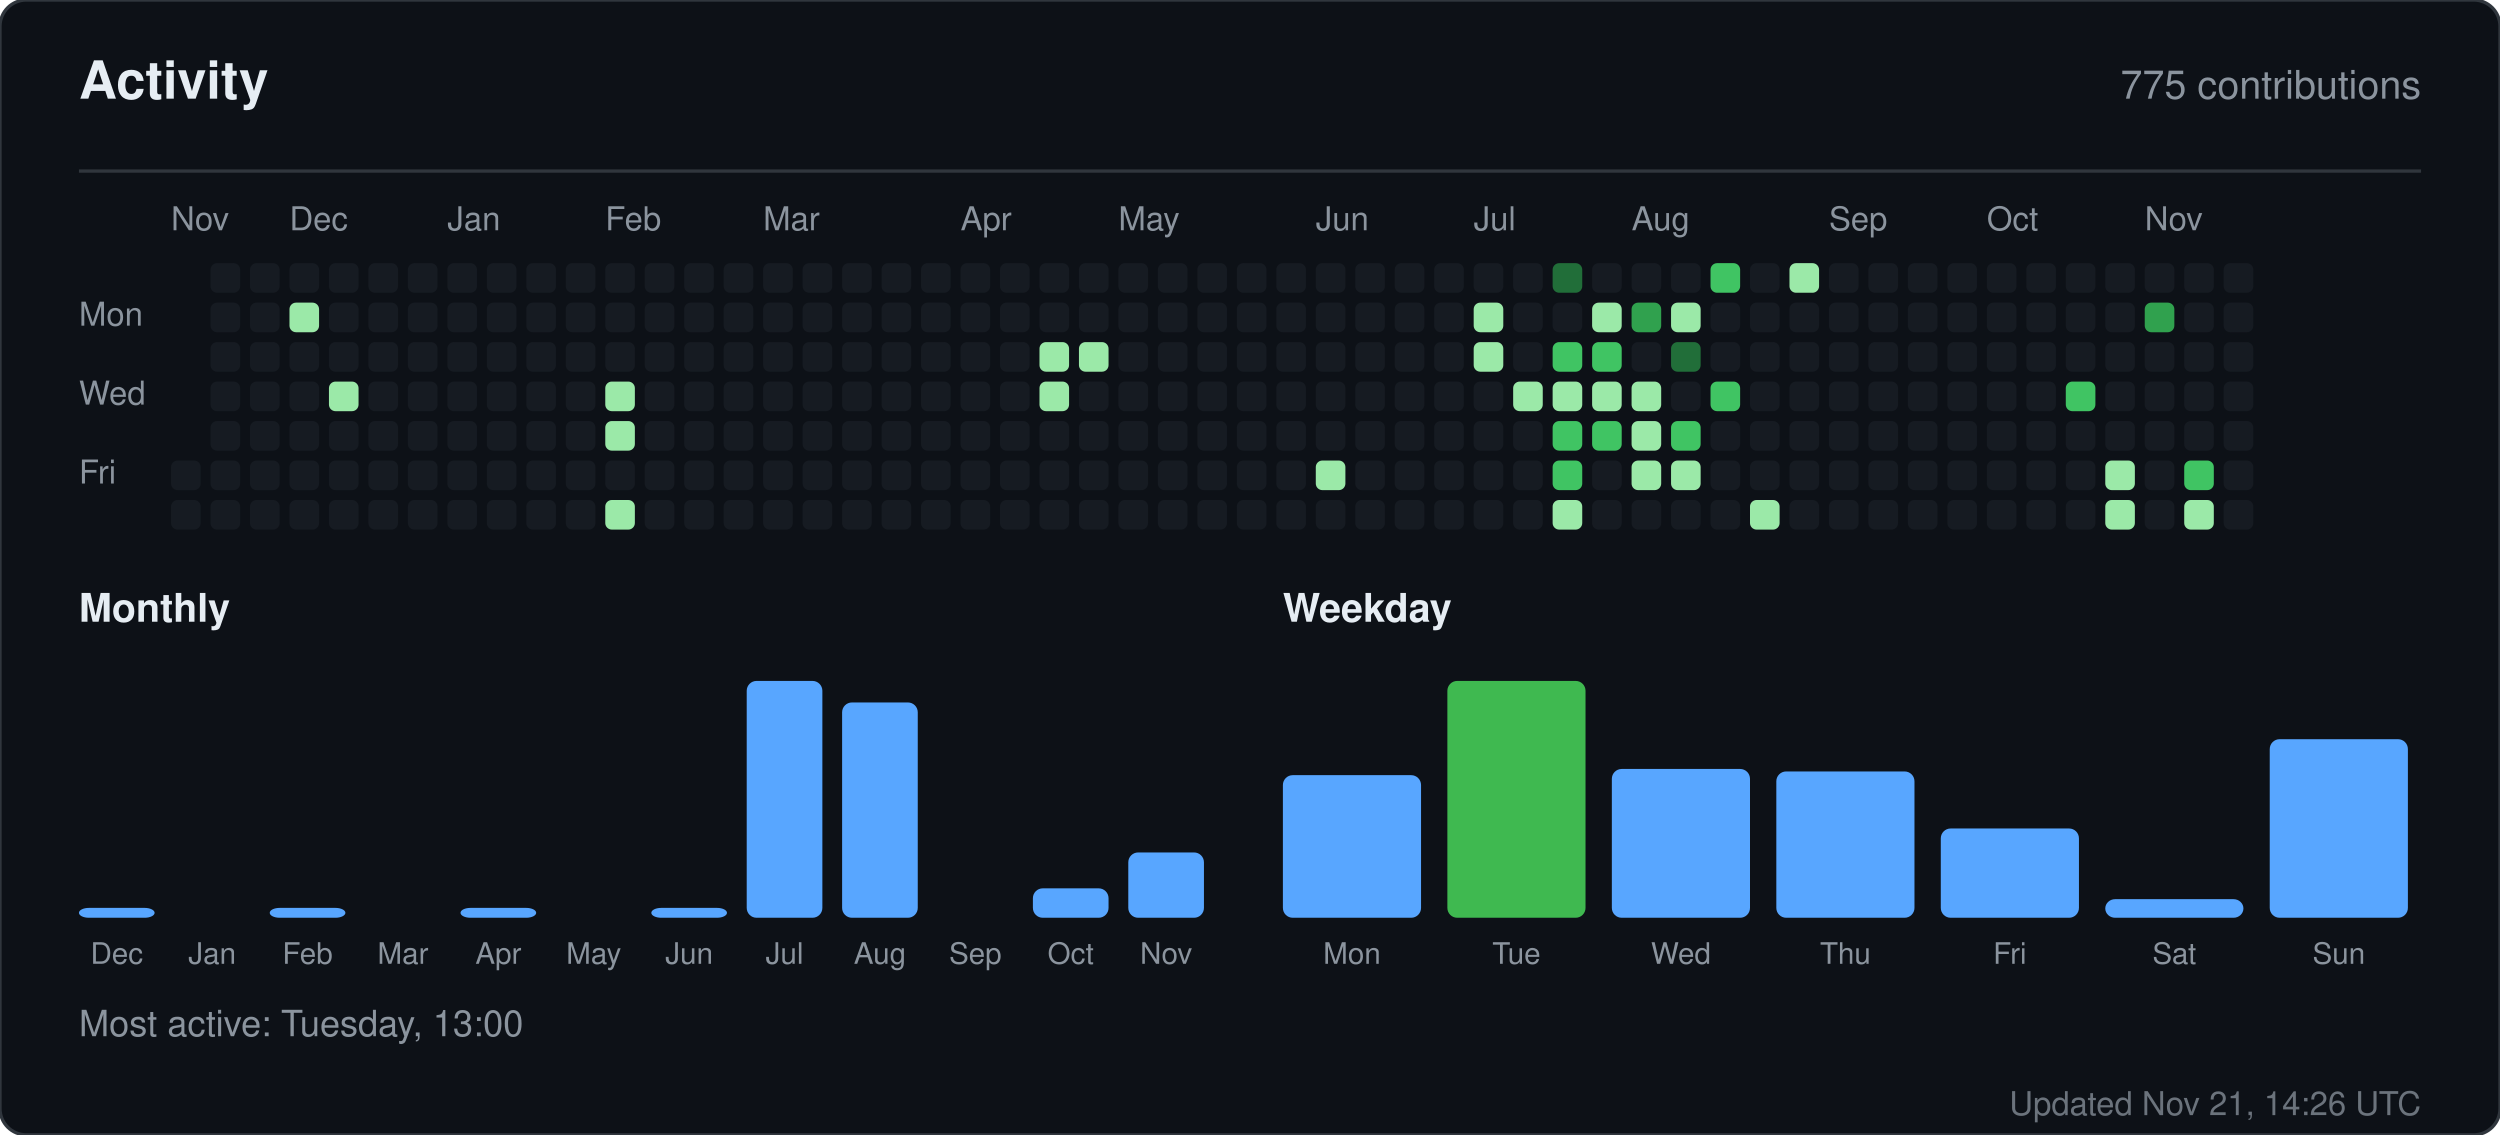
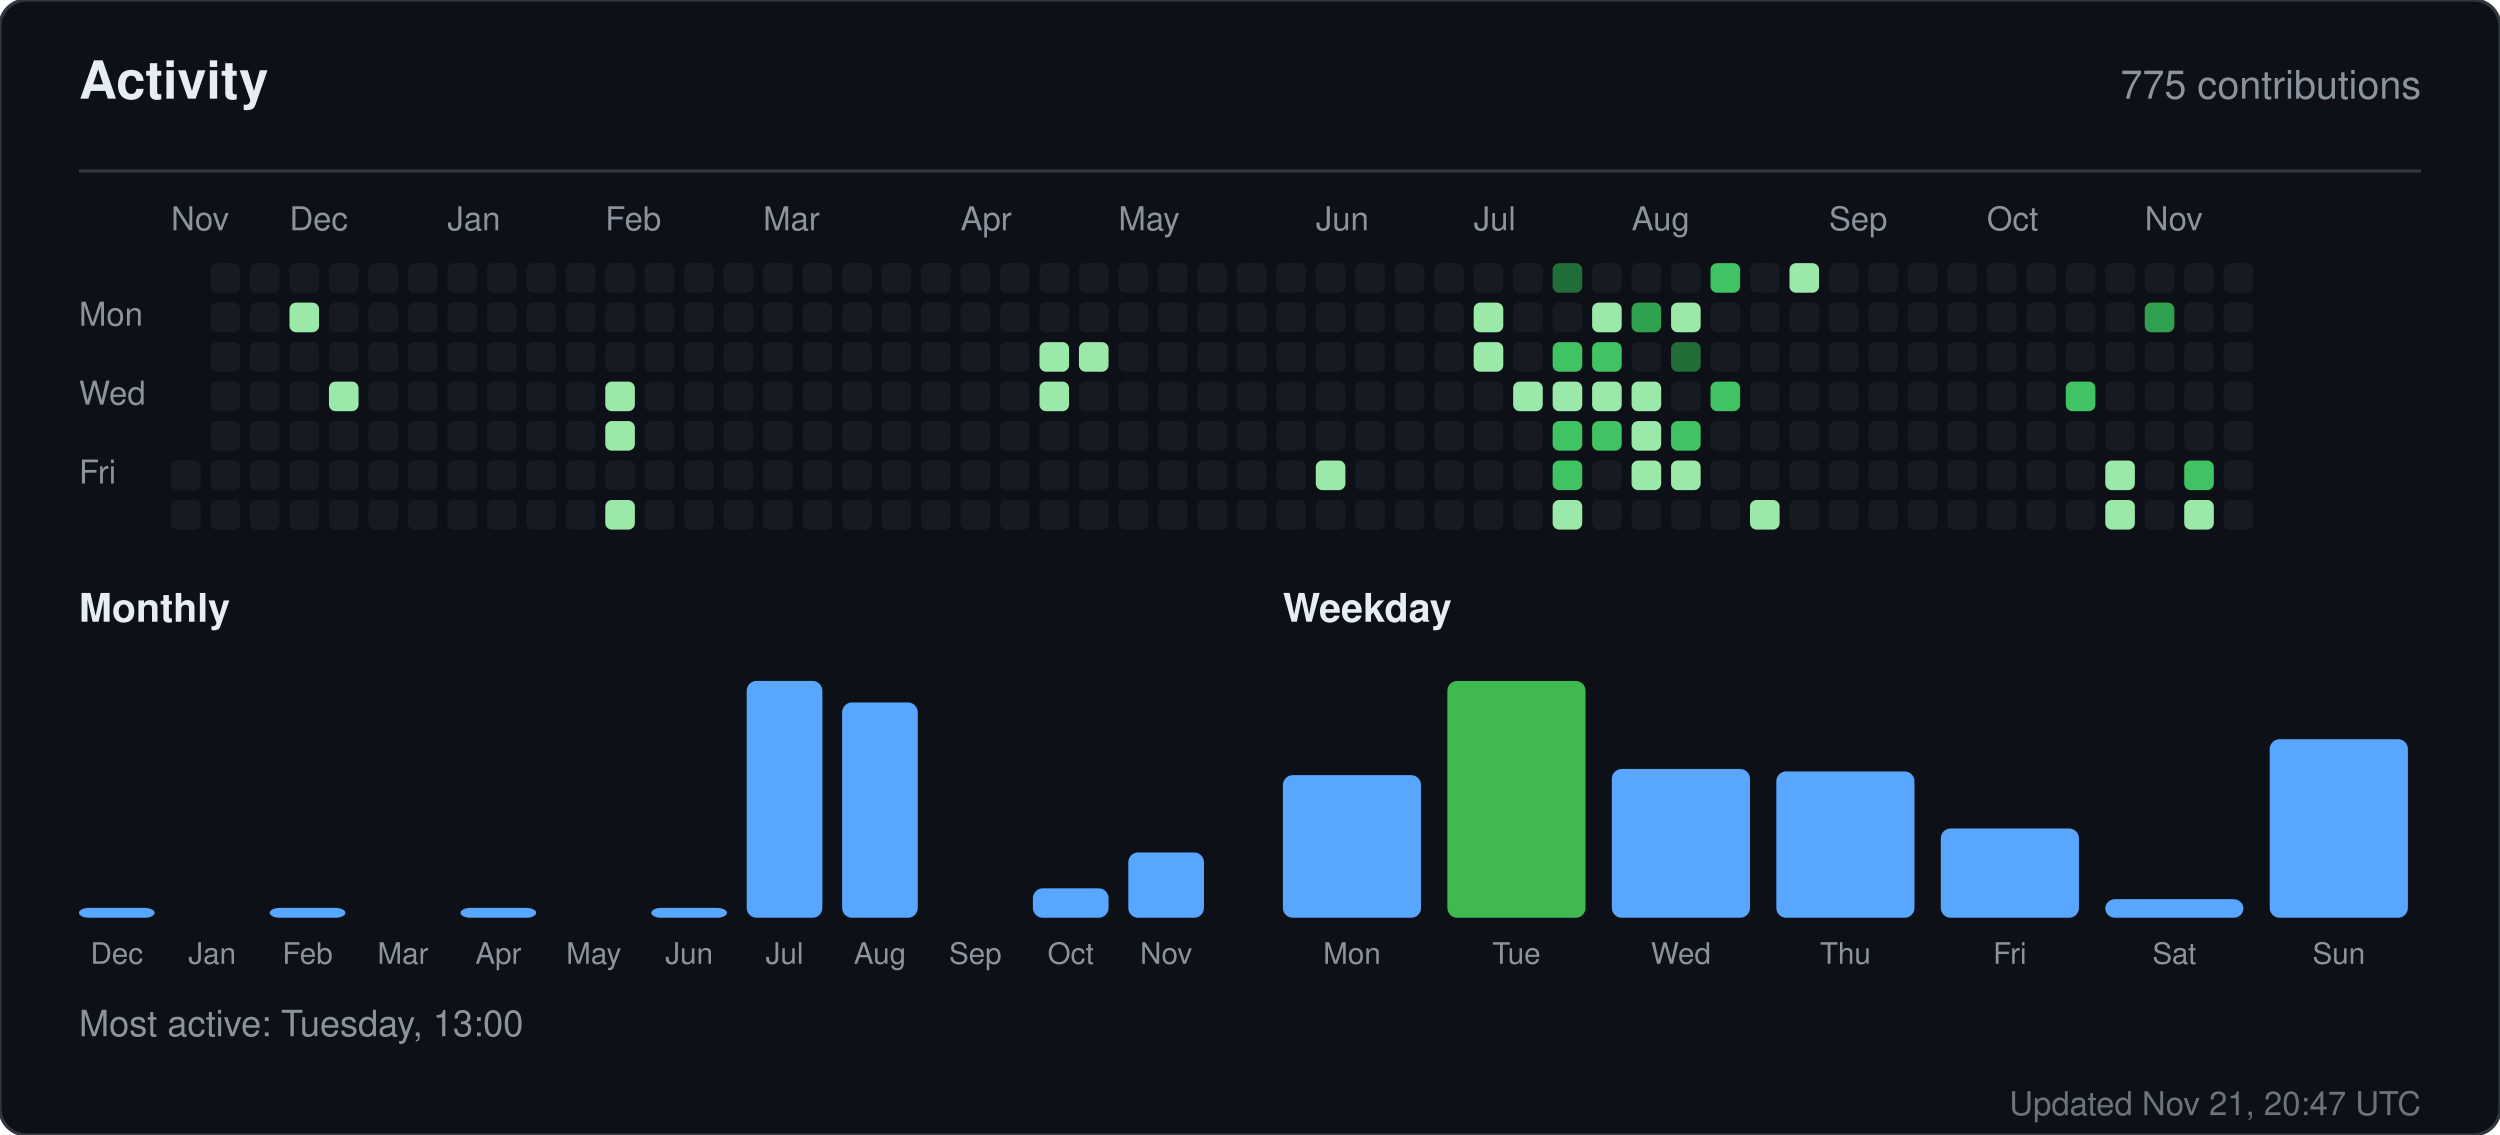
<svg xmlns="http://www.w3.org/2000/svg" width="760" height="345" viewBox="0 0 760 345" role="img" aria-label="Activity for sandiirawan12">
  <rect width="760" height="345" rx="8" fill="#0d1117" stroke="#30363d" />
  <g font-family="-apple-system, BlinkMacSystemFont, Segoe UI, Helvetica, Arial, sans-serif">
    <text x="24" y="30" fill="#e6edf3" font-size="16" font-weight="700">Activity</text>
    <text x="736" y="30" fill="#8b949e" font-size="12" text-anchor="end">775 contributions</text>
    <line x1="24" y1="52" x2="736" y2="52" stroke="#30363d" />
    <text x="52" y="70" fill="#8b949e" font-size="10">Nov</text>
    <text x="88" y="70" fill="#8b949e" font-size="10">Dec</text>
    <text x="136" y="70" fill="#8b949e" font-size="10">Jan</text>
    <text x="184" y="70" fill="#8b949e" font-size="10">Feb</text>
    <text x="232" y="70" fill="#8b949e" font-size="10">Mar</text>
    <text x="292" y="70" fill="#8b949e" font-size="10">Apr</text>
    <text x="340" y="70" fill="#8b949e" font-size="10">May</text>
    <text x="400" y="70" fill="#8b949e" font-size="10">Jun</text>
    <text x="448" y="70" fill="#8b949e" font-size="10">Jul</text>
    <text x="496" y="70" fill="#8b949e" font-size="10">Aug</text>
    <text x="556" y="70" fill="#8b949e" font-size="10">Sep</text>
    <text x="604" y="70" fill="#8b949e" font-size="10">Oct</text>
    <text x="652" y="70" fill="#8b949e" font-size="10">Nov</text>
    <text x="24" y="99" fill="#8b949e" font-size="10">Mon</text>
    <text x="24" y="123" fill="#8b949e" font-size="10">Wed</text>
    <text x="24" y="147" fill="#8b949e" font-size="10">Fri</text>
    <rect x="52" y="140" width="9" height="9" rx="2" fill="#161b22" />
    <rect x="52" y="152" width="9" height="9" rx="2" fill="#161b22" />
    <rect x="64" y="80" width="9" height="9" rx="2" fill="#161b22" />
    <rect x="64" y="92" width="9" height="9" rx="2" fill="#161b22" />
    <rect x="64" y="104" width="9" height="9" rx="2" fill="#161b22" />
    <rect x="64" y="116" width="9" height="9" rx="2" fill="#161b22" />
    <rect x="64" y="128" width="9" height="9" rx="2" fill="#161b22" />
    <rect x="64" y="140" width="9" height="9" rx="2" fill="#161b22" />
    <rect x="64" y="152" width="9" height="9" rx="2" fill="#161b22" />
    <rect x="76" y="80" width="9" height="9" rx="2" fill="#161b22" />
    <rect x="76" y="92" width="9" height="9" rx="2" fill="#161b22" />
    <rect x="76" y="104" width="9" height="9" rx="2" fill="#161b22" />
    <rect x="76" y="116" width="9" height="9" rx="2" fill="#161b22" />
    <rect x="76" y="128" width="9" height="9" rx="2" fill="#161b22" />
    <rect x="76" y="140" width="9" height="9" rx="2" fill="#161b22" />
    <rect x="76" y="152" width="9" height="9" rx="2" fill="#161b22" />
    <rect x="88" y="80" width="9" height="9" rx="2" fill="#161b22" />
    <rect x="88" y="92" width="9" height="9" rx="2" fill="#9be9a8" />
    <rect x="88" y="104" width="9" height="9" rx="2" fill="#161b22" />
    <rect x="88" y="116" width="9" height="9" rx="2" fill="#161b22" />
    <rect x="88" y="128" width="9" height="9" rx="2" fill="#161b22" />
    <rect x="88" y="140" width="9" height="9" rx="2" fill="#161b22" />
    <rect x="88" y="152" width="9" height="9" rx="2" fill="#161b22" />
    <rect x="100" y="80" width="9" height="9" rx="2" fill="#161b22" />
    <rect x="100" y="92" width="9" height="9" rx="2" fill="#161b22" />
    <rect x="100" y="104" width="9" height="9" rx="2" fill="#161b22" />
    <rect x="100" y="116" width="9" height="9" rx="2" fill="#9be9a8" />
    <rect x="100" y="128" width="9" height="9" rx="2" fill="#161b22" />
    <rect x="100" y="140" width="9" height="9" rx="2" fill="#161b22" />
    <rect x="100" y="152" width="9" height="9" rx="2" fill="#161b22" />
    <rect x="112" y="80" width="9" height="9" rx="2" fill="#161b22" />
    <rect x="112" y="92" width="9" height="9" rx="2" fill="#161b22" />
    <rect x="112" y="104" width="9" height="9" rx="2" fill="#161b22" />
    <rect x="112" y="116" width="9" height="9" rx="2" fill="#161b22" />
    <rect x="112" y="128" width="9" height="9" rx="2" fill="#161b22" />
    <rect x="112" y="140" width="9" height="9" rx="2" fill="#161b22" />
    <rect x="112" y="152" width="9" height="9" rx="2" fill="#161b22" />
    <rect x="124" y="80" width="9" height="9" rx="2" fill="#161b22" />
    <rect x="124" y="92" width="9" height="9" rx="2" fill="#161b22" />
    <rect x="124" y="104" width="9" height="9" rx="2" fill="#161b22" />
    <rect x="124" y="116" width="9" height="9" rx="2" fill="#161b22" />
    <rect x="124" y="128" width="9" height="9" rx="2" fill="#161b22" />
    <rect x="124" y="140" width="9" height="9" rx="2" fill="#161b22" />
    <rect x="124" y="152" width="9" height="9" rx="2" fill="#161b22" />
    <rect x="136" y="80" width="9" height="9" rx="2" fill="#161b22" />
    <rect x="136" y="92" width="9" height="9" rx="2" fill="#161b22" />
    <rect x="136" y="104" width="9" height="9" rx="2" fill="#161b22" />
    <rect x="136" y="116" width="9" height="9" rx="2" fill="#161b22" />
    <rect x="136" y="128" width="9" height="9" rx="2" fill="#161b22" />
    <rect x="136" y="140" width="9" height="9" rx="2" fill="#161b22" />
    <rect x="136" y="152" width="9" height="9" rx="2" fill="#161b22" />
    <rect x="148" y="80" width="9" height="9" rx="2" fill="#161b22" />
    <rect x="148" y="92" width="9" height="9" rx="2" fill="#161b22" />
    <rect x="148" y="104" width="9" height="9" rx="2" fill="#161b22" />
    <rect x="148" y="116" width="9" height="9" rx="2" fill="#161b22" />
    <rect x="148" y="128" width="9" height="9" rx="2" fill="#161b22" />
    <rect x="148" y="140" width="9" height="9" rx="2" fill="#161b22" />
    <rect x="148" y="152" width="9" height="9" rx="2" fill="#161b22" />
    <rect x="160" y="80" width="9" height="9" rx="2" fill="#161b22" />
    <rect x="160" y="92" width="9" height="9" rx="2" fill="#161b22" />
    <rect x="160" y="104" width="9" height="9" rx="2" fill="#161b22" />
    <rect x="160" y="116" width="9" height="9" rx="2" fill="#161b22" />
    <rect x="160" y="128" width="9" height="9" rx="2" fill="#161b22" />
    <rect x="160" y="140" width="9" height="9" rx="2" fill="#161b22" />
    <rect x="160" y="152" width="9" height="9" rx="2" fill="#161b22" />
    <rect x="172" y="80" width="9" height="9" rx="2" fill="#161b22" />
    <rect x="172" y="92" width="9" height="9" rx="2" fill="#161b22" />
    <rect x="172" y="104" width="9" height="9" rx="2" fill="#161b22" />
    <rect x="172" y="116" width="9" height="9" rx="2" fill="#161b22" />
    <rect x="172" y="128" width="9" height="9" rx="2" fill="#161b22" />
    <rect x="172" y="140" width="9" height="9" rx="2" fill="#161b22" />
    <rect x="172" y="152" width="9" height="9" rx="2" fill="#161b22" />
    <rect x="184" y="80" width="9" height="9" rx="2" fill="#161b22" />
    <rect x="184" y="92" width="9" height="9" rx="2" fill="#161b22" />
    <rect x="184" y="104" width="9" height="9" rx="2" fill="#161b22" />
    <rect x="184" y="116" width="9" height="9" rx="2" fill="#9be9a8" />
    <rect x="184" y="128" width="9" height="9" rx="2" fill="#9be9a8" />
    <rect x="184" y="140" width="9" height="9" rx="2" fill="#161b22" />
    <rect x="184" y="152" width="9" height="9" rx="2" fill="#9be9a8" />
    <rect x="196" y="80" width="9" height="9" rx="2" fill="#161b22" />
    <rect x="196" y="92" width="9" height="9" rx="2" fill="#161b22" />
    <rect x="196" y="104" width="9" height="9" rx="2" fill="#161b22" />
    <rect x="196" y="116" width="9" height="9" rx="2" fill="#161b22" />
    <rect x="196" y="128" width="9" height="9" rx="2" fill="#161b22" />
    <rect x="196" y="140" width="9" height="9" rx="2" fill="#161b22" />
    <rect x="196" y="152" width="9" height="9" rx="2" fill="#161b22" />
    <rect x="208" y="80" width="9" height="9" rx="2" fill="#161b22" />
    <rect x="208" y="92" width="9" height="9" rx="2" fill="#161b22" />
    <rect x="208" y="104" width="9" height="9" rx="2" fill="#161b22" />
    <rect x="208" y="116" width="9" height="9" rx="2" fill="#161b22" />
    <rect x="208" y="128" width="9" height="9" rx="2" fill="#161b22" />
    <rect x="208" y="140" width="9" height="9" rx="2" fill="#161b22" />
    <rect x="208" y="152" width="9" height="9" rx="2" fill="#161b22" />
    <rect x="220" y="80" width="9" height="9" rx="2" fill="#161b22" />
    <rect x="220" y="92" width="9" height="9" rx="2" fill="#161b22" />
    <rect x="220" y="104" width="9" height="9" rx="2" fill="#161b22" />
    <rect x="220" y="116" width="9" height="9" rx="2" fill="#161b22" />
    <rect x="220" y="128" width="9" height="9" rx="2" fill="#161b22" />
    <rect x="220" y="140" width="9" height="9" rx="2" fill="#161b22" />
    <rect x="220" y="152" width="9" height="9" rx="2" fill="#161b22" />
    <rect x="232" y="80" width="9" height="9" rx="2" fill="#161b22" />
    <rect x="232" y="92" width="9" height="9" rx="2" fill="#161b22" />
    <rect x="232" y="104" width="9" height="9" rx="2" fill="#161b22" />
    <rect x="232" y="116" width="9" height="9" rx="2" fill="#161b22" />
    <rect x="232" y="128" width="9" height="9" rx="2" fill="#161b22" />
    <rect x="232" y="140" width="9" height="9" rx="2" fill="#161b22" />
    <rect x="232" y="152" width="9" height="9" rx="2" fill="#161b22" />
    <rect x="244" y="80" width="9" height="9" rx="2" fill="#161b22" />
    <rect x="244" y="92" width="9" height="9" rx="2" fill="#161b22" />
    <rect x="244" y="104" width="9" height="9" rx="2" fill="#161b22" />
    <rect x="244" y="116" width="9" height="9" rx="2" fill="#161b22" />
    <rect x="244" y="128" width="9" height="9" rx="2" fill="#161b22" />
    <rect x="244" y="140" width="9" height="9" rx="2" fill="#161b22" />
    <rect x="244" y="152" width="9" height="9" rx="2" fill="#161b22" />
    <rect x="256" y="80" width="9" height="9" rx="2" fill="#161b22" />
    <rect x="256" y="92" width="9" height="9" rx="2" fill="#161b22" />
    <rect x="256" y="104" width="9" height="9" rx="2" fill="#161b22" />
    <rect x="256" y="116" width="9" height="9" rx="2" fill="#161b22" />
    <rect x="256" y="128" width="9" height="9" rx="2" fill="#161b22" />
    <rect x="256" y="140" width="9" height="9" rx="2" fill="#161b22" />
    <rect x="256" y="152" width="9" height="9" rx="2" fill="#161b22" />
    <rect x="268" y="80" width="9" height="9" rx="2" fill="#161b22" />
    <rect x="268" y="92" width="9" height="9" rx="2" fill="#161b22" />
    <rect x="268" y="104" width="9" height="9" rx="2" fill="#161b22" />
    <rect x="268" y="116" width="9" height="9" rx="2" fill="#161b22" />
    <rect x="268" y="128" width="9" height="9" rx="2" fill="#161b22" />
    <rect x="268" y="140" width="9" height="9" rx="2" fill="#161b22" />
    <rect x="268" y="152" width="9" height="9" rx="2" fill="#161b22" />
    <rect x="280" y="80" width="9" height="9" rx="2" fill="#161b22" />
    <rect x="280" y="92" width="9" height="9" rx="2" fill="#161b22" />
    <rect x="280" y="104" width="9" height="9" rx="2" fill="#161b22" />
    <rect x="280" y="116" width="9" height="9" rx="2" fill="#161b22" />
    <rect x="280" y="128" width="9" height="9" rx="2" fill="#161b22" />
    <rect x="280" y="140" width="9" height="9" rx="2" fill="#161b22" />
    <rect x="280" y="152" width="9" height="9" rx="2" fill="#161b22" />
    <rect x="292" y="80" width="9" height="9" rx="2" fill="#161b22" />
    <rect x="292" y="92" width="9" height="9" rx="2" fill="#161b22" />
    <rect x="292" y="104" width="9" height="9" rx="2" fill="#161b22" />
    <rect x="292" y="116" width="9" height="9" rx="2" fill="#161b22" />
    <rect x="292" y="128" width="9" height="9" rx="2" fill="#161b22" />
    <rect x="292" y="140" width="9" height="9" rx="2" fill="#161b22" />
    <rect x="292" y="152" width="9" height="9" rx="2" fill="#161b22" />
    <rect x="304" y="80" width="9" height="9" rx="2" fill="#161b22" />
    <rect x="304" y="92" width="9" height="9" rx="2" fill="#161b22" />
    <rect x="304" y="104" width="9" height="9" rx="2" fill="#161b22" />
    <rect x="304" y="116" width="9" height="9" rx="2" fill="#161b22" />
    <rect x="304" y="128" width="9" height="9" rx="2" fill="#161b22" />
    <rect x="304" y="140" width="9" height="9" rx="2" fill="#161b22" />
    <rect x="304" y="152" width="9" height="9" rx="2" fill="#161b22" />
    <rect x="316" y="80" width="9" height="9" rx="2" fill="#161b22" />
    <rect x="316" y="92" width="9" height="9" rx="2" fill="#161b22" />
    <rect x="316" y="104" width="9" height="9" rx="2" fill="#9be9a8" />
    <rect x="316" y="116" width="9" height="9" rx="2" fill="#9be9a8" />
    <rect x="316" y="128" width="9" height="9" rx="2" fill="#161b22" />
    <rect x="316" y="140" width="9" height="9" rx="2" fill="#161b22" />
    <rect x="316" y="152" width="9" height="9" rx="2" fill="#161b22" />
    <rect x="328" y="80" width="9" height="9" rx="2" fill="#161b22" />
    <rect x="328" y="92" width="9" height="9" rx="2" fill="#161b22" />
    <rect x="328" y="104" width="9" height="9" rx="2" fill="#9be9a8" />
    <rect x="328" y="116" width="9" height="9" rx="2" fill="#161b22" />
    <rect x="328" y="128" width="9" height="9" rx="2" fill="#161b22" />
    <rect x="328" y="140" width="9" height="9" rx="2" fill="#161b22" />
    <rect x="328" y="152" width="9" height="9" rx="2" fill="#161b22" />
    <rect x="340" y="80" width="9" height="9" rx="2" fill="#161b22" />
    <rect x="340" y="92" width="9" height="9" rx="2" fill="#161b22" />
    <rect x="340" y="104" width="9" height="9" rx="2" fill="#161b22" />
    <rect x="340" y="116" width="9" height="9" rx="2" fill="#161b22" />
    <rect x="340" y="128" width="9" height="9" rx="2" fill="#161b22" />
    <rect x="340" y="140" width="9" height="9" rx="2" fill="#161b22" />
    <rect x="340" y="152" width="9" height="9" rx="2" fill="#161b22" />
    <rect x="352" y="80" width="9" height="9" rx="2" fill="#161b22" />
    <rect x="352" y="92" width="9" height="9" rx="2" fill="#161b22" />
    <rect x="352" y="104" width="9" height="9" rx="2" fill="#161b22" />
    <rect x="352" y="116" width="9" height="9" rx="2" fill="#161b22" />
    <rect x="352" y="128" width="9" height="9" rx="2" fill="#161b22" />
    <rect x="352" y="140" width="9" height="9" rx="2" fill="#161b22" />
    <rect x="352" y="152" width="9" height="9" rx="2" fill="#161b22" />
    <rect x="364" y="80" width="9" height="9" rx="2" fill="#161b22" />
    <rect x="364" y="92" width="9" height="9" rx="2" fill="#161b22" />
    <rect x="364" y="104" width="9" height="9" rx="2" fill="#161b22" />
    <rect x="364" y="116" width="9" height="9" rx="2" fill="#161b22" />
    <rect x="364" y="128" width="9" height="9" rx="2" fill="#161b22" />
    <rect x="364" y="140" width="9" height="9" rx="2" fill="#161b22" />
    <rect x="364" y="152" width="9" height="9" rx="2" fill="#161b22" />
    <rect x="376" y="80" width="9" height="9" rx="2" fill="#161b22" />
    <rect x="376" y="92" width="9" height="9" rx="2" fill="#161b22" />
    <rect x="376" y="104" width="9" height="9" rx="2" fill="#161b22" />
    <rect x="376" y="116" width="9" height="9" rx="2" fill="#161b22" />
    <rect x="376" y="128" width="9" height="9" rx="2" fill="#161b22" />
    <rect x="376" y="140" width="9" height="9" rx="2" fill="#161b22" />
    <rect x="376" y="152" width="9" height="9" rx="2" fill="#161b22" />
    <rect x="388" y="80" width="9" height="9" rx="2" fill="#161b22" />
    <rect x="388" y="92" width="9" height="9" rx="2" fill="#161b22" />
    <rect x="388" y="104" width="9" height="9" rx="2" fill="#161b22" />
    <rect x="388" y="116" width="9" height="9" rx="2" fill="#161b22" />
    <rect x="388" y="128" width="9" height="9" rx="2" fill="#161b22" />
    <rect x="388" y="140" width="9" height="9" rx="2" fill="#161b22" />
    <rect x="388" y="152" width="9" height="9" rx="2" fill="#161b22" />
    <rect x="400" y="80" width="9" height="9" rx="2" fill="#161b22" />
    <rect x="400" y="92" width="9" height="9" rx="2" fill="#161b22" />
    <rect x="400" y="104" width="9" height="9" rx="2" fill="#161b22" />
    <rect x="400" y="116" width="9" height="9" rx="2" fill="#161b22" />
    <rect x="400" y="128" width="9" height="9" rx="2" fill="#161b22" />
    <rect x="400" y="140" width="9" height="9" rx="2" fill="#9be9a8" />
    <rect x="400" y="152" width="9" height="9" rx="2" fill="#161b22" />
    <rect x="412" y="80" width="9" height="9" rx="2" fill="#161b22" />
    <rect x="412" y="92" width="9" height="9" rx="2" fill="#161b22" />
    <rect x="412" y="104" width="9" height="9" rx="2" fill="#161b22" />
    <rect x="412" y="116" width="9" height="9" rx="2" fill="#161b22" />
    <rect x="412" y="128" width="9" height="9" rx="2" fill="#161b22" />
    <rect x="412" y="140" width="9" height="9" rx="2" fill="#161b22" />
    <rect x="412" y="152" width="9" height="9" rx="2" fill="#161b22" />
    <rect x="424" y="80" width="9" height="9" rx="2" fill="#161b22" />
    <rect x="424" y="92" width="9" height="9" rx="2" fill="#161b22" />
    <rect x="424" y="104" width="9" height="9" rx="2" fill="#161b22" />
    <rect x="424" y="116" width="9" height="9" rx="2" fill="#161b22" />
    <rect x="424" y="128" width="9" height="9" rx="2" fill="#161b22" />
    <rect x="424" y="140" width="9" height="9" rx="2" fill="#161b22" />
    <rect x="424" y="152" width="9" height="9" rx="2" fill="#161b22" />
    <rect x="436" y="80" width="9" height="9" rx="2" fill="#161b22" />
    <rect x="436" y="92" width="9" height="9" rx="2" fill="#161b22" />
    <rect x="436" y="104" width="9" height="9" rx="2" fill="#161b22" />
    <rect x="436" y="116" width="9" height="9" rx="2" fill="#161b22" />
    <rect x="436" y="128" width="9" height="9" rx="2" fill="#161b22" />
    <rect x="436" y="140" width="9" height="9" rx="2" fill="#161b22" />
    <rect x="436" y="152" width="9" height="9" rx="2" fill="#161b22" />
    <rect x="448" y="80" width="9" height="9" rx="2" fill="#161b22" />
    <rect x="448" y="92" width="9" height="9" rx="2" fill="#9be9a8" />
    <rect x="448" y="104" width="9" height="9" rx="2" fill="#9be9a8" />
    <rect x="448" y="116" width="9" height="9" rx="2" fill="#161b22" />
    <rect x="448" y="128" width="9" height="9" rx="2" fill="#161b22" />
    <rect x="448" y="140" width="9" height="9" rx="2" fill="#161b22" />
    <rect x="448" y="152" width="9" height="9" rx="2" fill="#161b22" />
    <rect x="460" y="80" width="9" height="9" rx="2" fill="#161b22" />
    <rect x="460" y="92" width="9" height="9" rx="2" fill="#161b22" />
    <rect x="460" y="104" width="9" height="9" rx="2" fill="#161b22" />
    <rect x="460" y="116" width="9" height="9" rx="2" fill="#9be9a8" />
    <rect x="460" y="128" width="9" height="9" rx="2" fill="#161b22" />
    <rect x="460" y="140" width="9" height="9" rx="2" fill="#161b22" />
    <rect x="460" y="152" width="9" height="9" rx="2" fill="#161b22" />
    <rect x="472" y="80" width="9" height="9" rx="2" fill="#216e39" />
    <rect x="472" y="92" width="9" height="9" rx="2" fill="#161b22" />
    <rect x="472" y="104" width="9" height="9" rx="2" fill="#40c463" />
    <rect x="472" y="116" width="9" height="9" rx="2" fill="#9be9a8" />
    <rect x="472" y="128" width="9" height="9" rx="2" fill="#40c463" />
    <rect x="472" y="140" width="9" height="9" rx="2" fill="#40c463" />
    <rect x="472" y="152" width="9" height="9" rx="2" fill="#9be9a8" />
    <rect x="484" y="80" width="9" height="9" rx="2" fill="#161b22" />
    <rect x="484" y="92" width="9" height="9" rx="2" fill="#9be9a8" />
    <rect x="484" y="104" width="9" height="9" rx="2" fill="#40c463" />
    <rect x="484" y="116" width="9" height="9" rx="2" fill="#9be9a8" />
    <rect x="484" y="128" width="9" height="9" rx="2" fill="#40c463" />
    <rect x="484" y="140" width="9" height="9" rx="2" fill="#161b22" />
    <rect x="484" y="152" width="9" height="9" rx="2" fill="#161b22" />
    <rect x="496" y="80" width="9" height="9" rx="2" fill="#161b22" />
    <rect x="496" y="92" width="9" height="9" rx="2" fill="#30a14e" />
    <rect x="496" y="104" width="9" height="9" rx="2" fill="#161b22" />
    <rect x="496" y="116" width="9" height="9" rx="2" fill="#9be9a8" />
    <rect x="496" y="128" width="9" height="9" rx="2" fill="#9be9a8" />
    <rect x="496" y="140" width="9" height="9" rx="2" fill="#9be9a8" />
    <rect x="496" y="152" width="9" height="9" rx="2" fill="#161b22" />
    <rect x="508" y="80" width="9" height="9" rx="2" fill="#161b22" />
    <rect x="508" y="92" width="9" height="9" rx="2" fill="#9be9a8" />
    <rect x="508" y="104" width="9" height="9" rx="2" fill="#216e39" />
    <rect x="508" y="116" width="9" height="9" rx="2" fill="#161b22" />
    <rect x="508" y="128" width="9" height="9" rx="2" fill="#40c463" />
    <rect x="508" y="140" width="9" height="9" rx="2" fill="#9be9a8" />
    <rect x="508" y="152" width="9" height="9" rx="2" fill="#161b22" />
    <rect x="520" y="80" width="9" height="9" rx="2" fill="#40c463" />
    <rect x="520" y="92" width="9" height="9" rx="2" fill="#161b22" />
    <rect x="520" y="104" width="9" height="9" rx="2" fill="#161b22" />
    <rect x="520" y="116" width="9" height="9" rx="2" fill="#40c463" />
    <rect x="520" y="128" width="9" height="9" rx="2" fill="#161b22" />
    <rect x="520" y="140" width="9" height="9" rx="2" fill="#161b22" />
    <rect x="520" y="152" width="9" height="9" rx="2" fill="#161b22" />
    <rect x="532" y="80" width="9" height="9" rx="2" fill="#161b22" />
    <rect x="532" y="92" width="9" height="9" rx="2" fill="#161b22" />
    <rect x="532" y="104" width="9" height="9" rx="2" fill="#161b22" />
    <rect x="532" y="116" width="9" height="9" rx="2" fill="#161b22" />
    <rect x="532" y="128" width="9" height="9" rx="2" fill="#161b22" />
    <rect x="532" y="140" width="9" height="9" rx="2" fill="#161b22" />
    <rect x="532" y="152" width="9" height="9" rx="2" fill="#9be9a8" />
    <rect x="544" y="80" width="9" height="9" rx="2" fill="#9be9a8" />
    <rect x="544" y="92" width="9" height="9" rx="2" fill="#161b22" />
    <rect x="544" y="104" width="9" height="9" rx="2" fill="#161b22" />
    <rect x="544" y="116" width="9" height="9" rx="2" fill="#161b22" />
    <rect x="544" y="128" width="9" height="9" rx="2" fill="#161b22" />
    <rect x="544" y="140" width="9" height="9" rx="2" fill="#161b22" />
    <rect x="544" y="152" width="9" height="9" rx="2" fill="#161b22" />
    <rect x="556" y="80" width="9" height="9" rx="2" fill="#161b22" />
    <rect x="556" y="92" width="9" height="9" rx="2" fill="#161b22" />
    <rect x="556" y="104" width="9" height="9" rx="2" fill="#161b22" />
    <rect x="556" y="116" width="9" height="9" rx="2" fill="#161b22" />
    <rect x="556" y="128" width="9" height="9" rx="2" fill="#161b22" />
    <rect x="556" y="140" width="9" height="9" rx="2" fill="#161b22" />
    <rect x="556" y="152" width="9" height="9" rx="2" fill="#161b22" />
    <rect x="568" y="80" width="9" height="9" rx="2" fill="#161b22" />
    <rect x="568" y="92" width="9" height="9" rx="2" fill="#161b22" />
    <rect x="568" y="104" width="9" height="9" rx="2" fill="#161b22" />
    <rect x="568" y="116" width="9" height="9" rx="2" fill="#161b22" />
    <rect x="568" y="128" width="9" height="9" rx="2" fill="#161b22" />
    <rect x="568" y="140" width="9" height="9" rx="2" fill="#161b22" />
    <rect x="568" y="152" width="9" height="9" rx="2" fill="#161b22" />
    <rect x="580" y="80" width="9" height="9" rx="2" fill="#161b22" />
    <rect x="580" y="92" width="9" height="9" rx="2" fill="#161b22" />
    <rect x="580" y="104" width="9" height="9" rx="2" fill="#161b22" />
    <rect x="580" y="116" width="9" height="9" rx="2" fill="#161b22" />
    <rect x="580" y="128" width="9" height="9" rx="2" fill="#161b22" />
    <rect x="580" y="140" width="9" height="9" rx="2" fill="#161b22" />
    <rect x="580" y="152" width="9" height="9" rx="2" fill="#161b22" />
    <rect x="592" y="80" width="9" height="9" rx="2" fill="#161b22" />
    <rect x="592" y="92" width="9" height="9" rx="2" fill="#161b22" />
    <rect x="592" y="104" width="9" height="9" rx="2" fill="#161b22" />
    <rect x="592" y="116" width="9" height="9" rx="2" fill="#161b22" />
    <rect x="592" y="128" width="9" height="9" rx="2" fill="#161b22" />
    <rect x="592" y="140" width="9" height="9" rx="2" fill="#161b22" />
    <rect x="592" y="152" width="9" height="9" rx="2" fill="#161b22" />
    <rect x="604" y="80" width="9" height="9" rx="2" fill="#161b22" />
    <rect x="604" y="92" width="9" height="9" rx="2" fill="#161b22" />
    <rect x="604" y="104" width="9" height="9" rx="2" fill="#161b22" />
    <rect x="604" y="116" width="9" height="9" rx="2" fill="#161b22" />
    <rect x="604" y="128" width="9" height="9" rx="2" fill="#161b22" />
    <rect x="604" y="140" width="9" height="9" rx="2" fill="#161b22" />
    <rect x="604" y="152" width="9" height="9" rx="2" fill="#161b22" />
    <rect x="616" y="80" width="9" height="9" rx="2" fill="#161b22" />
    <rect x="616" y="92" width="9" height="9" rx="2" fill="#161b22" />
    <rect x="616" y="104" width="9" height="9" rx="2" fill="#161b22" />
    <rect x="616" y="116" width="9" height="9" rx="2" fill="#161b22" />
    <rect x="616" y="128" width="9" height="9" rx="2" fill="#161b22" />
    <rect x="616" y="140" width="9" height="9" rx="2" fill="#161b22" />
    <rect x="616" y="152" width="9" height="9" rx="2" fill="#161b22" />
    <rect x="628" y="80" width="9" height="9" rx="2" fill="#161b22" />
    <rect x="628" y="92" width="9" height="9" rx="2" fill="#161b22" />
    <rect x="628" y="104" width="9" height="9" rx="2" fill="#161b22" />
    <rect x="628" y="116" width="9" height="9" rx="2" fill="#40c463" />
    <rect x="628" y="128" width="9" height="9" rx="2" fill="#161b22" />
    <rect x="628" y="140" width="9" height="9" rx="2" fill="#161b22" />
    <rect x="628" y="152" width="9" height="9" rx="2" fill="#161b22" />
    <rect x="640" y="80" width="9" height="9" rx="2" fill="#161b22" />
    <rect x="640" y="92" width="9" height="9" rx="2" fill="#161b22" />
    <rect x="640" y="104" width="9" height="9" rx="2" fill="#161b22" />
    <rect x="640" y="116" width="9" height="9" rx="2" fill="#161b22" />
    <rect x="640" y="128" width="9" height="9" rx="2" fill="#161b22" />
    <rect x="640" y="140" width="9" height="9" rx="2" fill="#9be9a8" />
    <rect x="640" y="152" width="9" height="9" rx="2" fill="#9be9a8" />
    <rect x="652" y="80" width="9" height="9" rx="2" fill="#161b22" />
    <rect x="652" y="92" width="9" height="9" rx="2" fill="#30a14e" />
    <rect x="652" y="104" width="9" height="9" rx="2" fill="#161b22" />
    <rect x="652" y="116" width="9" height="9" rx="2" fill="#161b22" />
    <rect x="652" y="128" width="9" height="9" rx="2" fill="#161b22" />
    <rect x="652" y="140" width="9" height="9" rx="2" fill="#161b22" />
    <rect x="652" y="152" width="9" height="9" rx="2" fill="#161b22" />
    <rect x="664" y="80" width="9" height="9" rx="2" fill="#161b22" />
    <rect x="664" y="92" width="9" height="9" rx="2" fill="#161b22" />
    <rect x="664" y="104" width="9" height="9" rx="2" fill="#161b22" />
    <rect x="664" y="116" width="9" height="9" rx="2" fill="#161b22" />
    <rect x="664" y="128" width="9" height="9" rx="2" fill="#161b22" />
    <rect x="664" y="140" width="9" height="9" rx="2" fill="#40c463" />
    <rect x="664" y="152" width="9" height="9" rx="2" fill="#9be9a8" />
    <rect x="676" y="80" width="9" height="9" rx="2" fill="#161b22" />
    <rect x="676" y="92" width="9" height="9" rx="2" fill="#161b22" />
    <rect x="676" y="104" width="9" height="9" rx="2" fill="#161b22" />
    <rect x="676" y="116" width="9" height="9" rx="2" fill="#161b22" />
    <rect x="676" y="128" width="9" height="9" rx="2" fill="#161b22" />
    <rect x="676" y="140" width="9" height="9" rx="2" fill="#161b22" />
    <rect x="676" y="152" width="9" height="9" rx="2" fill="#161b22" />
    <text x="24" y="189" fill="#e6edf3" font-size="12" font-weight="600">Monthly</text>
    <text x="390" y="189" fill="#e6edf3" font-size="12" font-weight="600">Weekday</text>
    <rect x="24" y="276" width="23" height="3" rx="3" fill="#58a6ff" />
    <text x="35.5" y="293" fill="#8b949e" font-size="9" text-anchor="middle">Dec</text>
    <rect x="53" y="279" width="23" height="0" rx="3" fill="#58a6ff" />
    <text x="64.5" y="293" fill="#8b949e" font-size="9" text-anchor="middle">Jan</text>
    <rect x="82" y="276" width="23" height="3" rx="3" fill="#58a6ff" />
    <text x="93.5" y="293" fill="#8b949e" font-size="9" text-anchor="middle">Feb</text>
    <rect x="111" y="279" width="23" height="0" rx="3" fill="#58a6ff" />
    <text x="122.5" y="293" fill="#8b949e" font-size="9" text-anchor="middle">Mar</text>
    <rect x="140" y="276" width="23" height="3" rx="3" fill="#58a6ff" />
    <text x="151.5" y="293" fill="#8b949e" font-size="9" text-anchor="middle">Apr</text>
    <rect x="169" y="279" width="23" height="0" rx="3" fill="#58a6ff" />
    <text x="180.5" y="293" fill="#8b949e" font-size="9" text-anchor="middle">May</text>
    <rect x="198" y="276" width="23" height="3" rx="3" fill="#58a6ff" />
    <text x="209.5" y="293" fill="#8b949e" font-size="9" text-anchor="middle">Jun</text>
    <rect x="227" y="207" width="23" height="72" rx="3" fill="#58a6ff" />
    <text x="238.5" y="293" fill="#8b949e" font-size="9" text-anchor="middle">Jul</text>
    <rect x="256" y="213.545" width="23" height="65.455" rx="3" fill="#58a6ff" />
    <text x="267.5" y="293" fill="#8b949e" font-size="9" text-anchor="middle">Aug</text>
    <rect x="285" y="279" width="23" height="0" rx="3" fill="#58a6ff" />
    <text x="296.5" y="293" fill="#8b949e" font-size="9" text-anchor="middle">Sep</text>
    <rect x="314" y="270.055" width="23" height="8.945" rx="3" fill="#58a6ff" />
    <text x="325.5" y="293" fill="#8b949e" font-size="9" text-anchor="middle">Oct</text>
    <rect x="343" y="259.145" width="23" height="19.855" rx="3" fill="#58a6ff" />
    <text x="354.5" y="293" fill="#8b949e" font-size="9" text-anchor="middle">Nov</text>
    <rect x="390" y="235.649" width="42" height="43.351" rx="3" fill="#58a6ff" />
    <text x="411" y="293" fill="#8b949e" font-size="9" text-anchor="middle">Mon</text>
    <rect x="440" y="207" width="42" height="72" rx="3" fill="#3fb950" />
    <text x="461" y="293" fill="#8b949e" font-size="9" text-anchor="middle">Tue</text>
    <rect x="490" y="233.764" width="42" height="45.236" rx="3" fill="#58a6ff" />
    <text x="511" y="293" fill="#8b949e" font-size="9" text-anchor="middle">Wed</text>
    <rect x="540" y="234.518" width="42" height="44.482" rx="3" fill="#58a6ff" />
    <text x="561" y="293" fill="#8b949e" font-size="9" text-anchor="middle">Thu</text>
    <rect x="590" y="251.859" width="42" height="27.141" rx="3" fill="#58a6ff" />
    <text x="611" y="293" fill="#8b949e" font-size="9" text-anchor="middle">Fri</text>
    <rect x="640" y="273.346" width="42" height="5.654" rx="3" fill="#58a6ff" />
    <text x="661" y="293" fill="#8b949e" font-size="9" text-anchor="middle">Sat</text>
    <rect x="690" y="224.717" width="42" height="54.283" rx="3" fill="#58a6ff" />
    <text x="711" y="293" fill="#8b949e" font-size="9" text-anchor="middle">Sun</text>
    <text x="24" y="315" fill="#8b949e" font-size="11">Most active: Tuesday, 13:00</text>
-     <text x="736" y="339" fill="#8b949e" font-size="10" text-anchor="end" opacity="0.75">Updated Nov 21, 14:26 UTC</text>
+     <text x="736" y="339" fill="#8b949e" font-size="10" text-anchor="end" opacity="0.75">Updated Nov 21, 20:47 UTC</text>
  </g>
</svg>
